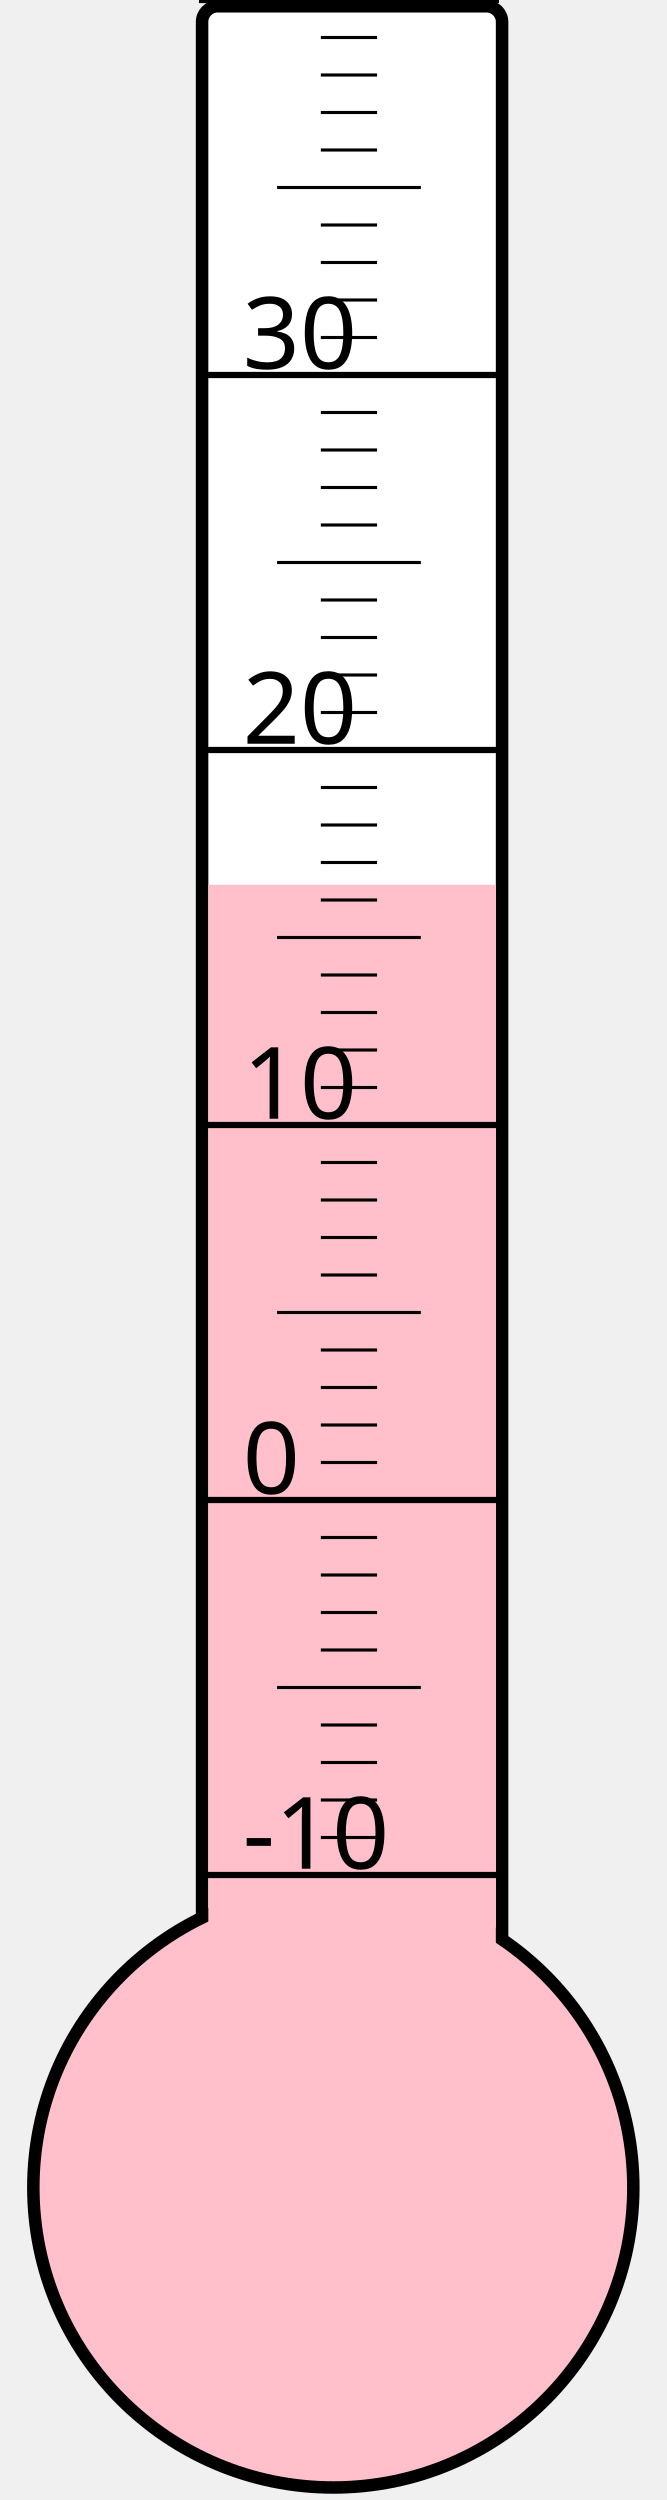
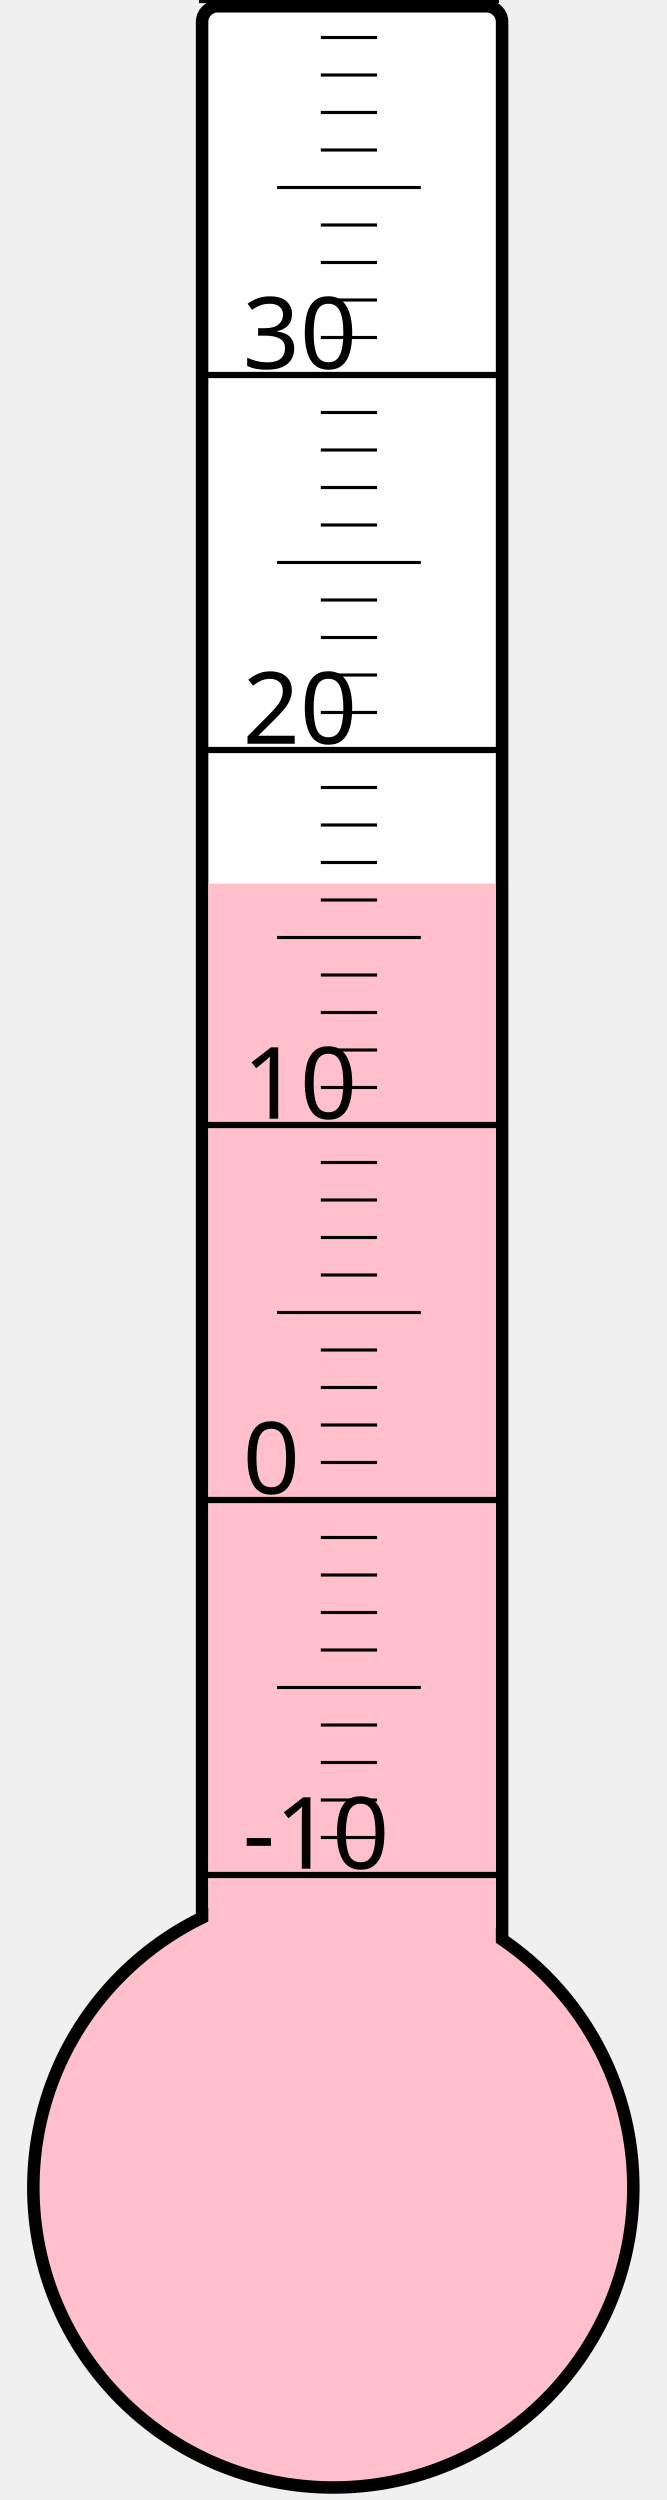
<svg xmlns="http://www.w3.org/2000/svg" width="40px" height="150px" viewBox="0 0 200 800">
  <rect width="200" height="800" x="0" y="0" style="fill: #ffffeb; fill-opacity: 0;" />
  <rect width="96" height="680" x="58" y="2" rx="5" ry="5" style="fill: white; fill-opacity: 1; stroke: black; stroke-width: 4;" />
  <circle cx="100" cy="700" r="96" style="fill: pink; stroke: black; stroke-width: 4;" />
-   <rect width="92" height="416.875" x="60" y="283.125" style="fill: pink; fill-opacity: 1; stroke-width: 0;" />
+   <rect width="92" height="417.25" x="60" y="282.75" style="fill: pink; fill-opacity: 1; stroke-width: 0;" />
  <text x="71" y="598" style="font-family: sans-serif; font-size: 24pt;">-10</text>
  <text x="71" y="478" style="font-family: sans-serif; font-size: 24pt;">0</text>
  <text x="71" y="358" style="font-family: sans-serif; font-size: 24pt;">10</text>
  <text x="71" y="238" style="font-family: sans-serif; font-size: 24pt;">20</text>
  <text x="71" y="118" style="font-family: sans-serif; font-size: 24pt;">30</text>
  <g style="stroke: black;">
    <line x1="57" y1="600" x2="153" y2="600" style="stroke-width: 2;" />
    <line x1="96" y1="588" x2="114" y2="588" style="stroke-width: 1;" />
    <line x1="96" y1="576" x2="114" y2="576" style="stroke-width: 1;" />
    <line x1="96" y1="564" x2="114" y2="564" style="stroke-width: 1;" />
    <line x1="96" y1="552" x2="114" y2="552" style="stroke-width: 1;" />
    <line x1="82" y1="540" x2="128" y2="540" style="stroke-width: 1;" />
    <line x1="96" y1="528" x2="114" y2="528" style="stroke-width: 1;" />
    <line x1="96" y1="516" x2="114" y2="516" style="stroke-width: 1;" />
    <line x1="96" y1="504" x2="114" y2="504" style="stroke-width: 1;" />
    <line x1="96" y1="492" x2="114" y2="492" style="stroke-width: 1;" />
    <line x1="57" y1="480" x2="153" y2="480" style="stroke-width: 2;" />
    <line x1="96" y1="468" x2="114" y2="468" style="stroke-width: 1;" />
    <line x1="96" y1="456" x2="114" y2="456" style="stroke-width: 1;" />
    <line x1="96" y1="444" x2="114" y2="444" style="stroke-width: 1;" />
    <line x1="96" y1="432" x2="114" y2="432" style="stroke-width: 1;" />
    <line x1="82" y1="420" x2="128" y2="420" style="stroke-width: 1;" />
    <line x1="96" y1="408" x2="114" y2="408" style="stroke-width: 1;" />
    <line x1="96" y1="396" x2="114" y2="396" style="stroke-width: 1;" />
    <line x1="96" y1="384" x2="114" y2="384" style="stroke-width: 1;" />
    <line x1="96" y1="372" x2="114" y2="372" style="stroke-width: 1;" />
    <line x1="57" y1="360" x2="153" y2="360" style="stroke-width: 2;" />
    <line x1="96" y1="348" x2="114" y2="348" style="stroke-width: 1;" />
    <line x1="96" y1="336" x2="114" y2="336" style="stroke-width: 1;" />
    <line x1="96" y1="324" x2="114" y2="324" style="stroke-width: 1;" />
    <line x1="96" y1="312" x2="114" y2="312" style="stroke-width: 1;" />
    <line x1="82" y1="300" x2="128" y2="300" style="stroke-width: 1;" />
    <line x1="96" y1="288" x2="114" y2="288" style="stroke-width: 1;" />
    <line x1="96" y1="276" x2="114" y2="276" style="stroke-width: 1;" />
    <line x1="96" y1="264" x2="114" y2="264" style="stroke-width: 1;" />
    <line x1="96" y1="252" x2="114" y2="252" style="stroke-width: 1;" />
    <line x1="57" y1="240" x2="153" y2="240" style="stroke-width: 2;" />
    <line x1="96" y1="228" x2="114" y2="228" style="stroke-width: 1;" />
    <line x1="96" y1="216" x2="114" y2="216" style="stroke-width: 1;" />
    <line x1="96" y1="204" x2="114" y2="204" style="stroke-width: 1;" />
    <line x1="96" y1="192" x2="114" y2="192" style="stroke-width: 1;" />
    <line x1="82" y1="180" x2="128" y2="180" style="stroke-width: 1;" />
    <line x1="96" y1="168" x2="114" y2="168" style="stroke-width: 1;" />
    <line x1="96" y1="156" x2="114" y2="156" style="stroke-width: 1;" />
    <line x1="96" y1="144" x2="114" y2="144" style="stroke-width: 1;" />
    <line x1="96" y1="132" x2="114" y2="132" style="stroke-width: 1;" />
    <line x1="57" y1="120" x2="153" y2="120" style="stroke-width: 2;" />
    <line x1="96" y1="108" x2="114" y2="108" style="stroke-width: 1;" />
    <line x1="96" y1="96" x2="114" y2="96" style="stroke-width: 1;" />
    <line x1="96" y1="84" x2="114" y2="84" style="stroke-width: 1;" />
    <line x1="96" y1="72" x2="114" y2="72" style="stroke-width: 1;" />
    <line x1="82" y1="60" x2="128" y2="60" style="stroke-width: 1;" />
    <line x1="96" y1="48" x2="114" y2="48" style="stroke-width: 1;" />
    <line x1="96" y1="36" x2="114" y2="36" style="stroke-width: 1;" />
    <line x1="96" y1="24" x2="114" y2="24" style="stroke-width: 1;" />
    <line x1="96" y1="12" x2="114" y2="12" style="stroke-width: 1;" />
    <line x1="57" y1="0" x2="153" y2="0" style="stroke-width: 2;" />
  </g>
</svg>
